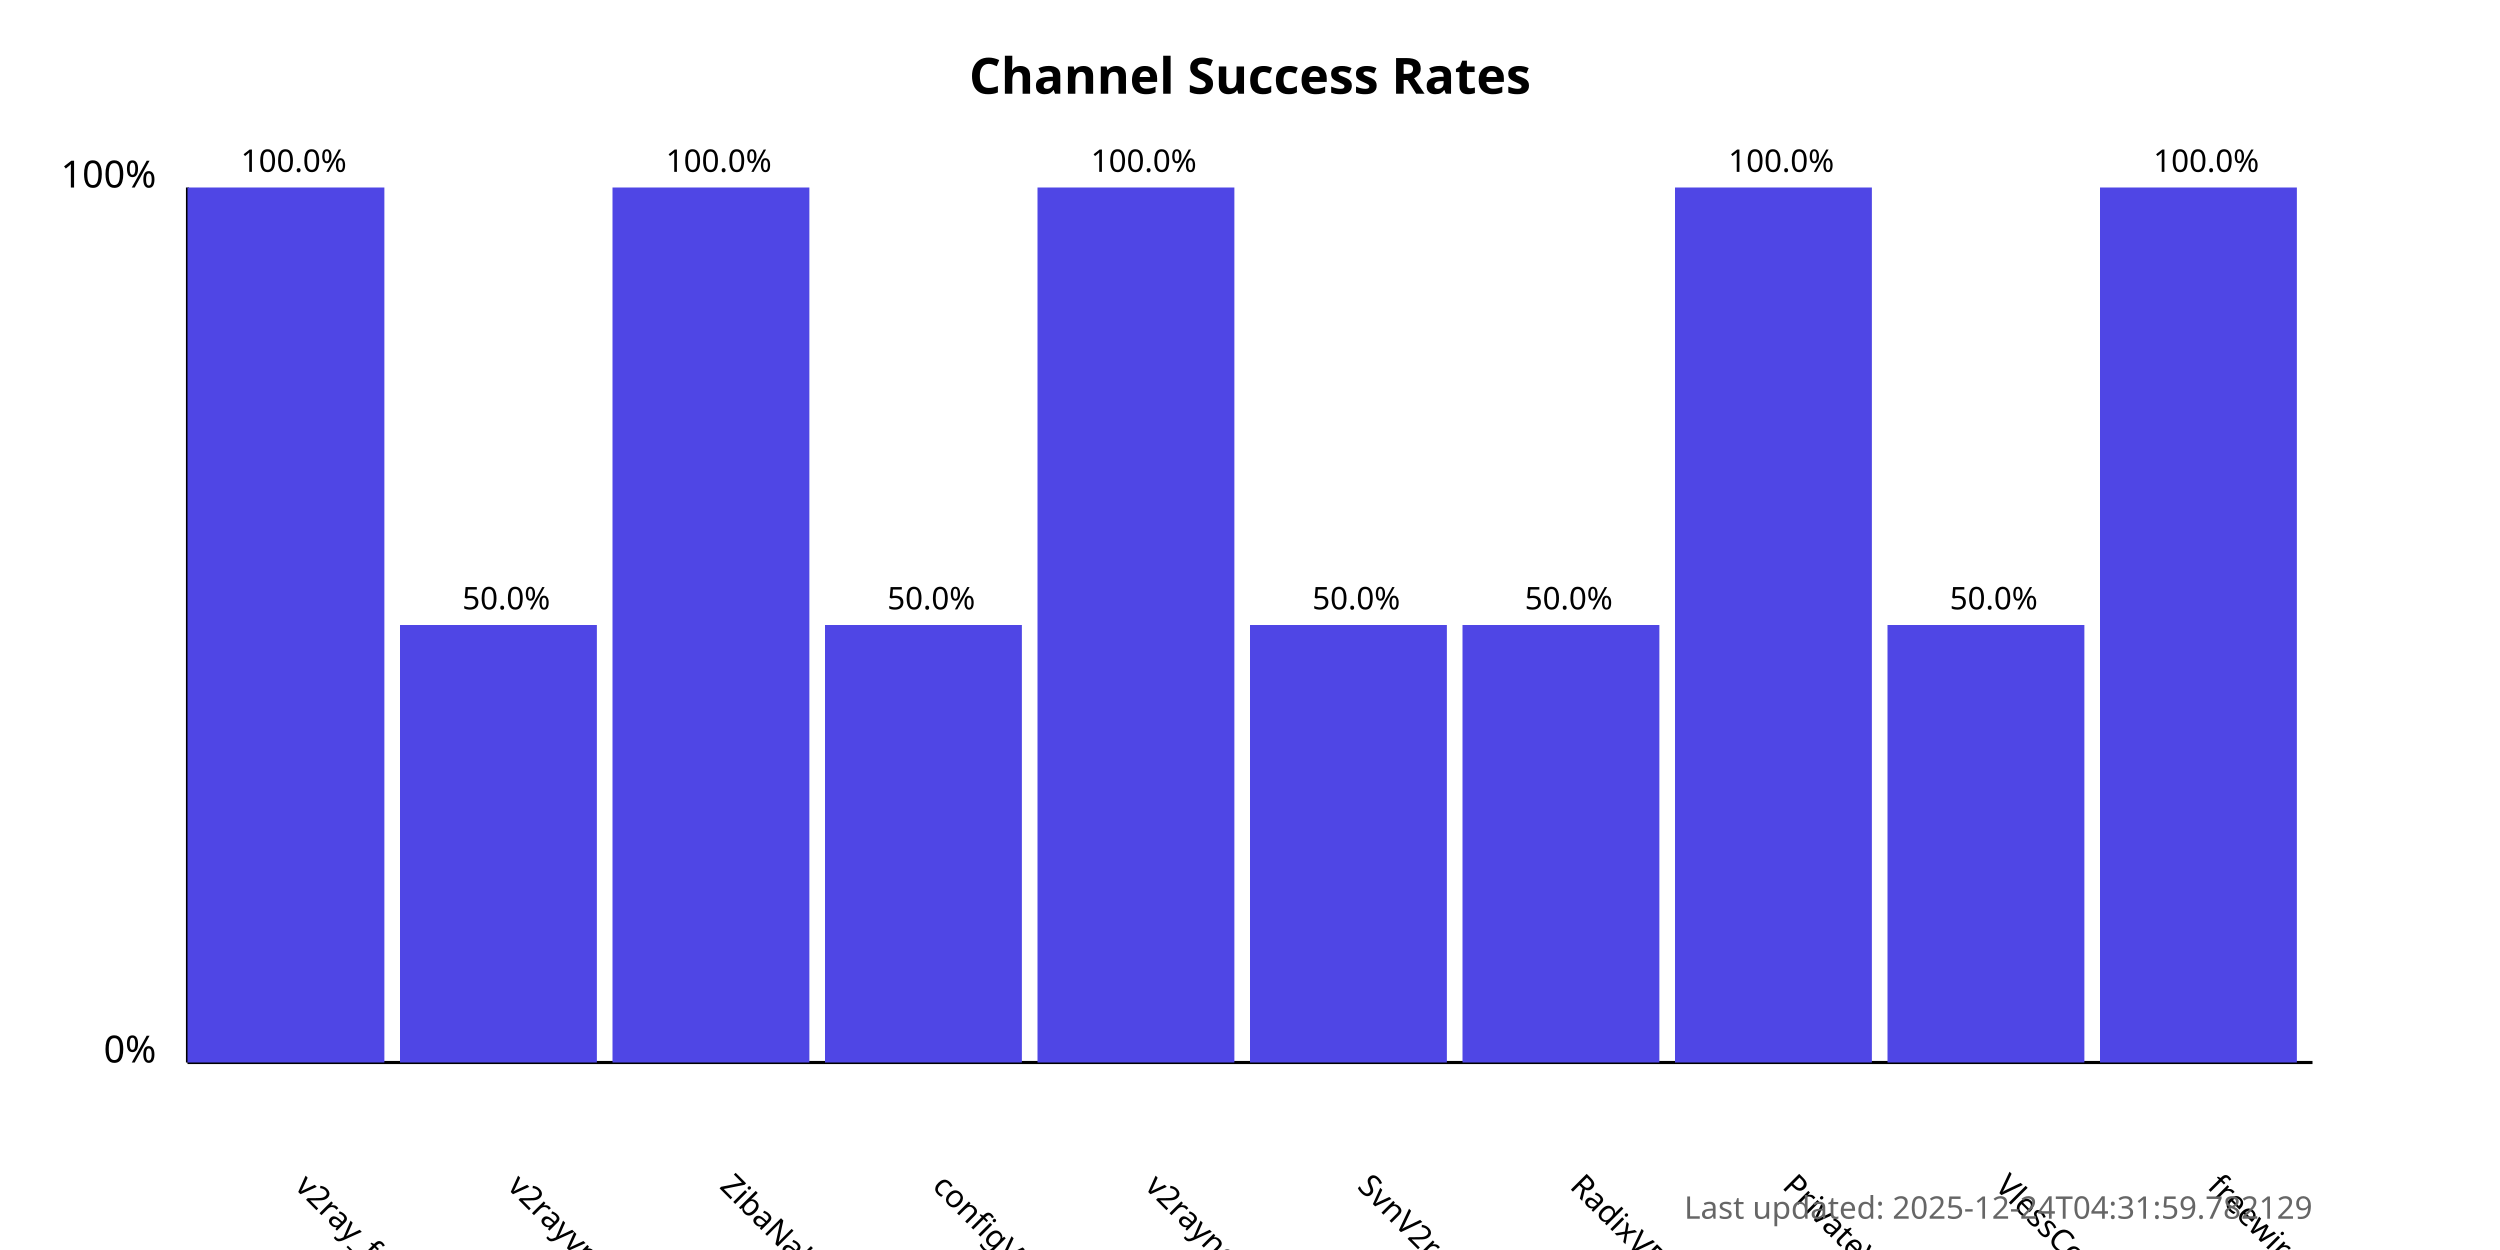
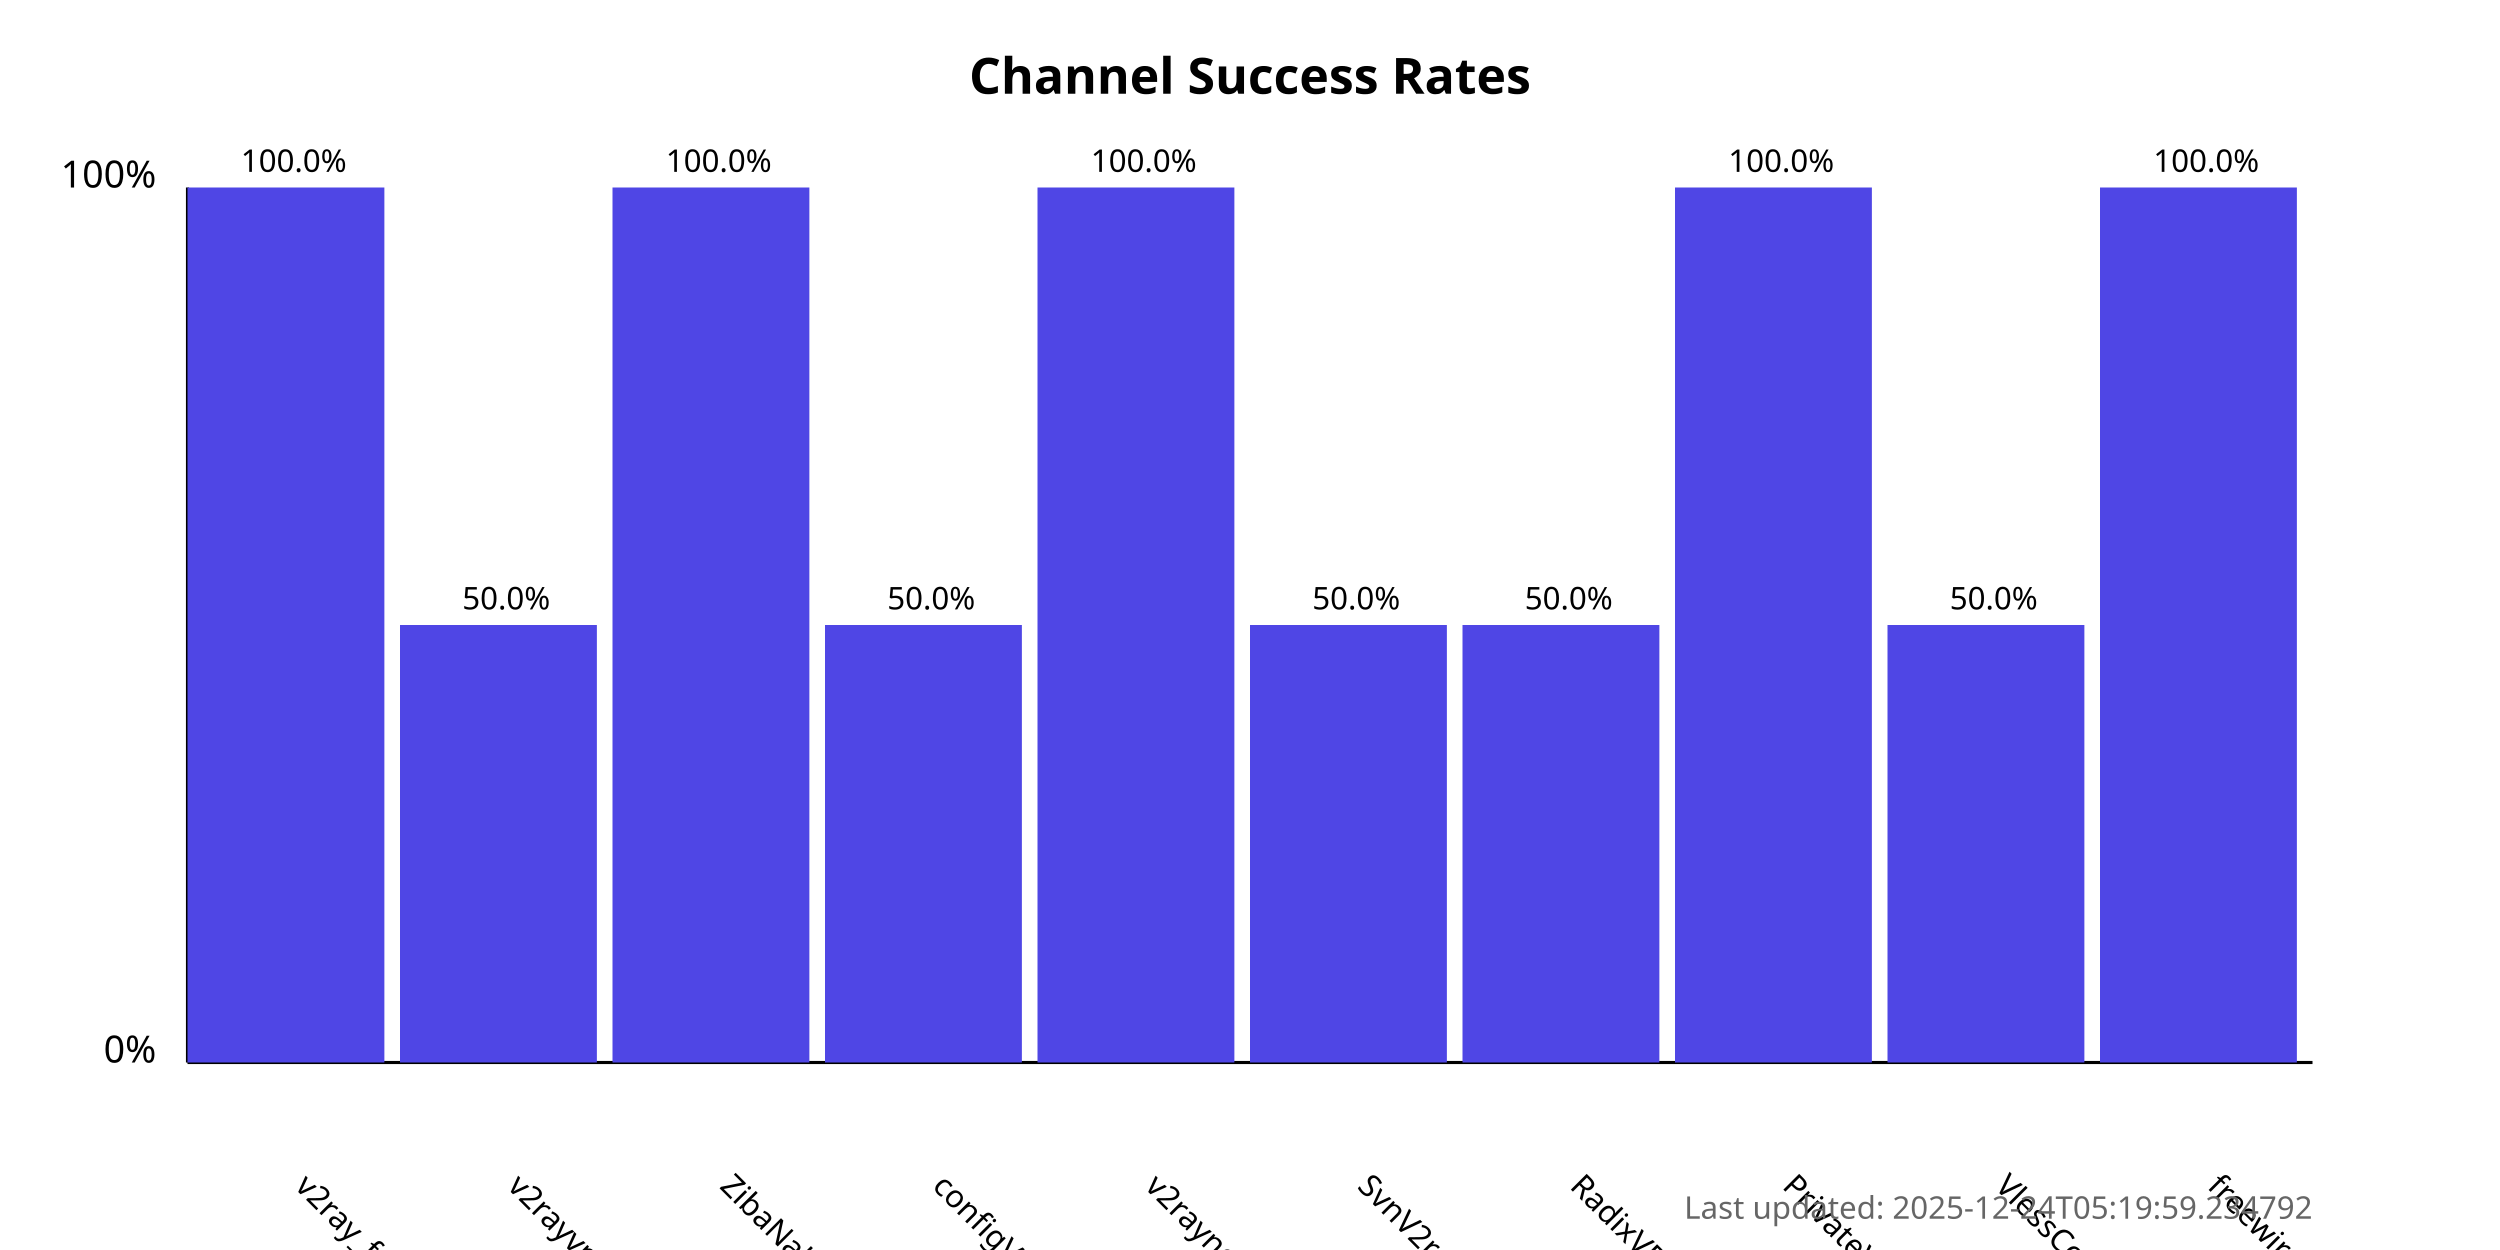
<svg xmlns="http://www.w3.org/2000/svg" width="800" height="400">
  <style>
            .chart-title { font: bold 16px sans-serif; }
            .axis-label { font: 12px sans-serif; }
            .tick-label { font: 10px sans-serif; }
            .bar { fill: #4f46e5; }
            .bar:hover { fill: #6366f1; }
            .timestamp { font: 10px sans-serif; fill: #666; }
        </style>
  <text x="400.0" y="30" text-anchor="middle" class="chart-title">
            Channel Success Rates
        </text>
  <line x1="60" y1="340" x2="60" y2="60" stroke="black" stroke-width="1" />
  <line x1="60" y1="340" x2="740" y2="340" stroke="black" stroke-width="1" />
  <text x="50" y="340" text-anchor="end" class="axis-label">0%</text>
  <text x="50" y="60" text-anchor="end" class="axis-label">100%</text>
  <g>
    <rect x="60" y="60.0" width="63.0" height="280.0" class="bar" />
    <text x="94.0" y="380" transform="rotate(45, 94.0, 380)" text-anchor="start" class="tick-label">
                v2ray_free_conf
            </text>
    <text x="94.0" y="55.0" text-anchor="middle" class="tick-label">
                100.0%
            </text>
  </g>
  <g>
    <rect x="128.0" y="200.0" width="63.0" height="140.0" class="bar" />
    <text x="162.0" y="380" transform="rotate(45, 162.0, 380)" text-anchor="start" class="tick-label">
                v2rayvpno
            </text>
    <text x="162.0" y="195.0" text-anchor="middle" class="tick-label">
                50.0%
            </text>
  </g>
  <g>
    <rect x="196.0" y="60.0" width="63.0" height="280.0" class="bar" />
    <text x="230.0" y="380" transform="rotate(45, 230.0, 380)" text-anchor="start" class="tick-label">
                ZibaNabz
            </text>
    <text x="230.0" y="55.0" text-anchor="middle" class="tick-label">
                100.0%
            </text>
  </g>
  <g>
    <rect x="264.0" y="200.0" width="63.0" height="140.0" class="bar" />
    <text x="298.0" y="380" transform="rotate(45, 298.0, 380)" text-anchor="start" class="tick-label">
                configV2rayForFree
            </text>
    <text x="298.0" y="195.0" text-anchor="middle" class="tick-label">
                50.0%
            </text>
  </g>
  <g>
    <rect x="332.0" y="60.0" width="63.0" height="280.0" class="bar" />
    <text x="366.0" y="380" transform="rotate(45, 366.0, 380)" text-anchor="start" class="tick-label">
                v2rayngvpn
            </text>
    <text x="366.0" y="55.0" text-anchor="middle" class="tick-label">
                100.0%
            </text>
  </g>
  <g>
    <rect x="400.0" y="200.0" width="63.0" height="140.0" class="bar" />
    <text x="434.0" y="380" transform="rotate(45, 434.0, 380)" text-anchor="start" class="tick-label">
                SvnV2ray
            </text>
    <text x="434.0" y="195.0" text-anchor="middle" class="tick-label">
                50.0%
            </text>
  </g>
  <g>
    <rect x="468.0" y="200.0" width="63.0" height="140.0" class="bar" />
    <text x="502.0" y="380" transform="rotate(45, 502.0, 380)" text-anchor="start" class="tick-label">
                RadixVPN
            </text>
    <text x="502.0" y="195.0" text-anchor="middle" class="tick-label">
                50.0%
            </text>
  </g>
  <g>
    <rect x="536.0" y="60.0" width="63.0" height="280.0" class="bar" />
    <text x="570.0" y="380" transform="rotate(45, 570.0, 380)" text-anchor="start" class="tick-label">
                PrivateVPNs
            </text>
    <text x="570.0" y="55.0" text-anchor="middle" class="tick-label">
                100.0%
            </text>
  </g>
  <g>
    <rect x="604.0" y="200.0" width="63.0" height="140.0" class="bar" />
    <text x="638.0" y="380" transform="rotate(45, 638.0, 380)" text-anchor="start" class="tick-label">
                VlessConfig
            </text>
    <text x="638.0" y="195.0" text-anchor="middle" class="tick-label">
                50.0%
            </text>
  </g>
  <g>
    <rect x="672.0" y="60.0" width="63.0" height="280.0" class="bar" />
    <text x="706.0" y="380" transform="rotate(45, 706.0, 380)" text-anchor="start" class="tick-label">
                freewireguard
            </text>
    <text x="706.0" y="55.0" text-anchor="middle" class="tick-label">
                100.0%
            </text>
  </g>
  <text x="740" y="390" text-anchor="end" class="timestamp">
-             Last updated: 2025-12-24T04:31:59.782129
+             Last updated: 2025-12-24T05:19:59.234792
        </text>
</svg>
